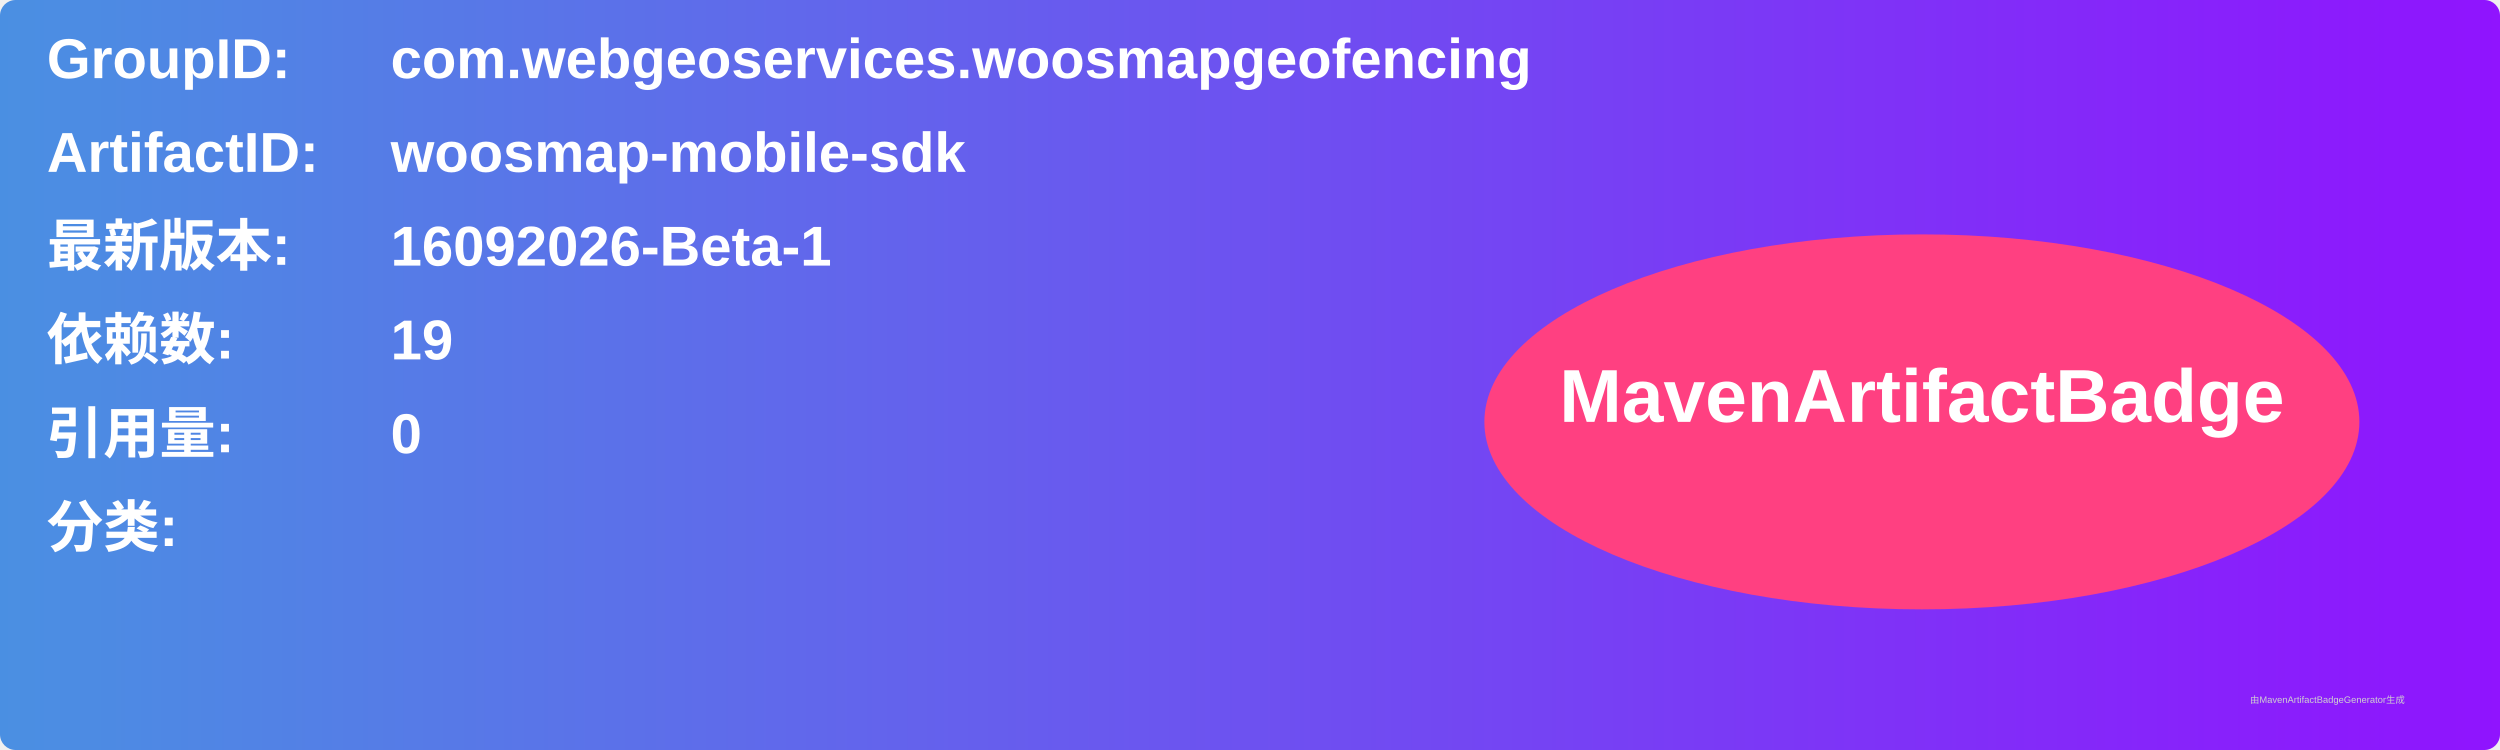
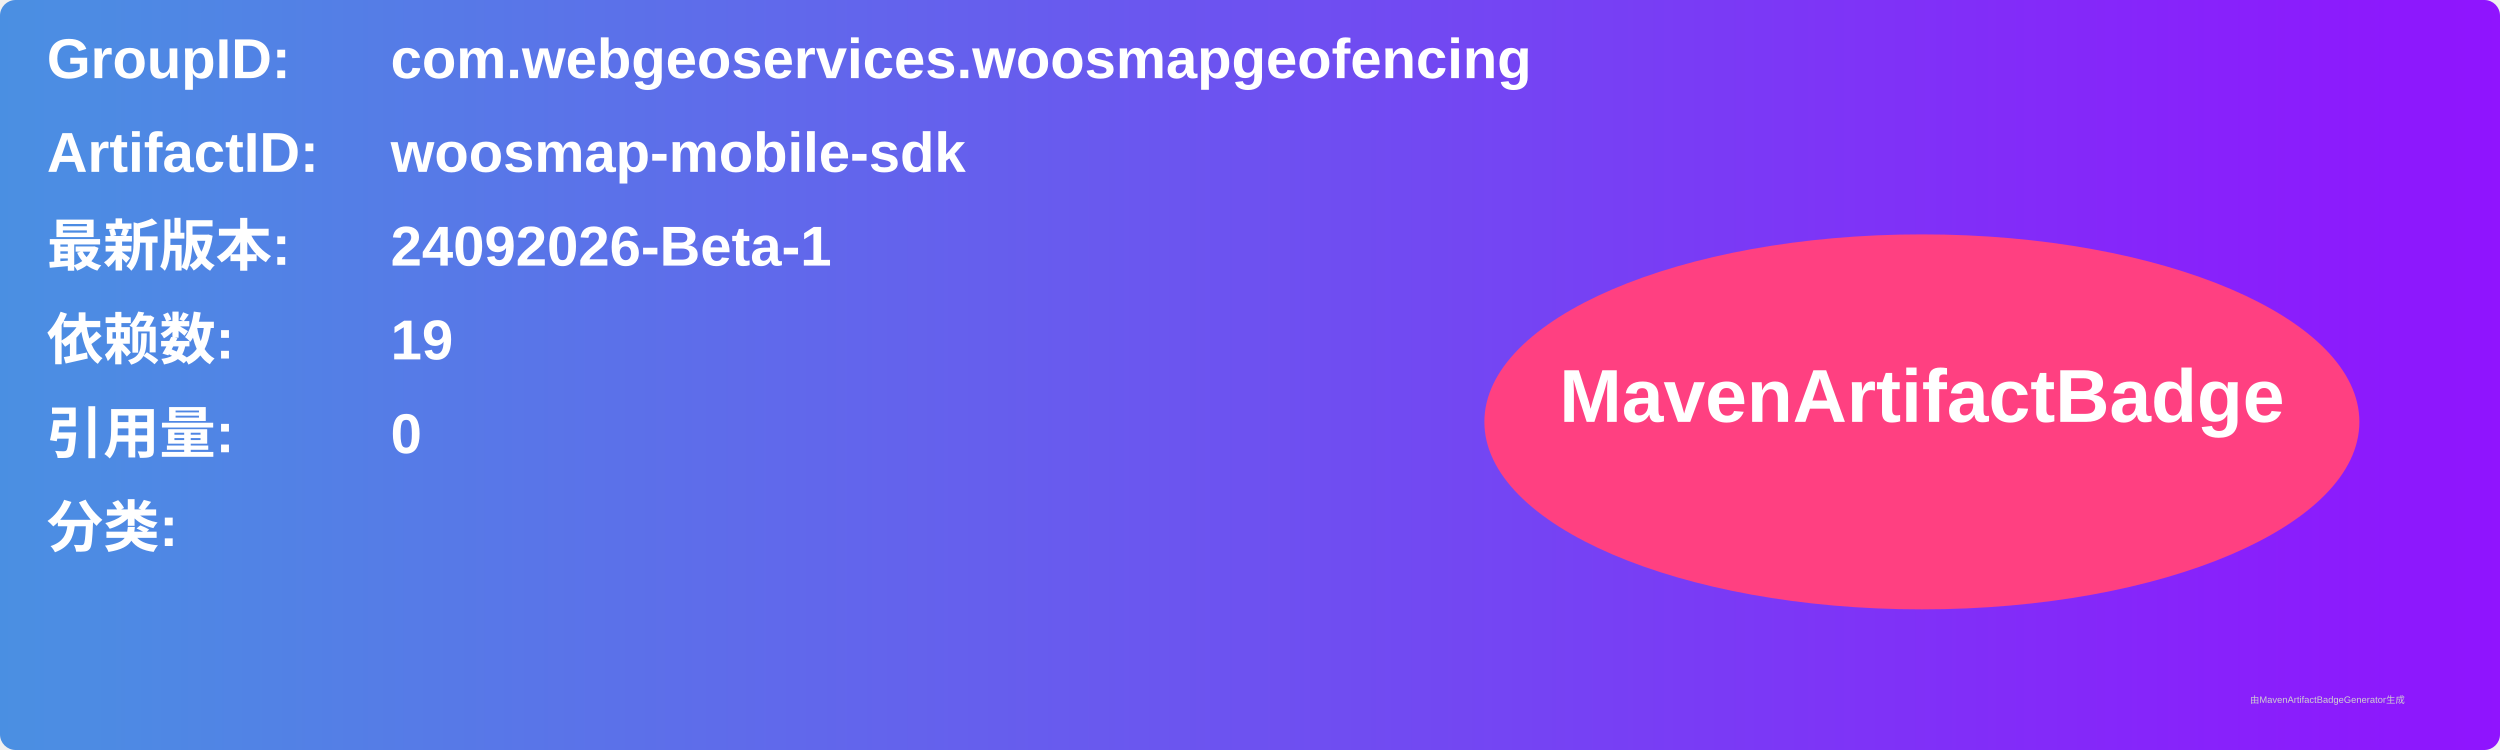
<svg xmlns="http://www.w3.org/2000/svg" width="800" height="240" viewBox="0 0 800 240">
  <linearGradient id="grad" x1="0%" y1="0%" x2="100%" y2="0%">
    <stop offset="0%" stop-color="#4a90e2" />
    <stop offset="100%" stop-color="#9013fe" />
  </linearGradient>
  <rect width="100%" height="100%" rx="5" ry="5" fill="url(#grad)" />
  <g transform="translate(15, 15)">
    <text x="0" y="10" font-family="Arial" font-size="18" fill="white" font-weight="bold" width="260">GroupID:</text>
    <text x="110" y="10" font-family="Arial" font-size="18" fill="white" font-weight="bold" width="460">com.webgeoservices.woosmapgeofencing</text>
    <text x="0" y="40" font-family="Arial" font-size="18" fill="white" font-weight="bold" width="260">ArtifactID:</text>
    <text x="110" y="40" font-family="Arial" font-size="18" fill="white" font-weight="bold" width="460">woosmap-mobile-sdk</text>
    <text x="0" y="70" font-family="Arial" font-size="18" fill="white" font-weight="bold">最新版本:</text>
    <text x="110" y="70" font-family="Arial" font-size="18" fill="white" font-weight="bold">
-       <tspan font-weight="bold">16092026-Beta-1</tspan>
+       <tspan font-weight="bold">24092026-Beta-1</tspan>
    </text>
    <text x="0" y="100" font-family="Arial" font-size="18" fill="white" font-weight="bold">依赖数: </text>
    <text x="110" y="100" font-family="Arial" font-size="18" fill="white">
      <tspan font-weight="bold">19</tspan>
    </text>
    <text x="0" y="130" font-family="Arial" font-size="18" fill="white" font-weight="bold">引用量: </text>
    <text x="110" y="130" font-family="Arial" font-size="18" fill="white">
      <tspan font-weight="bold">0</tspan>
    </text>
    <text x="0" y="160" font-family="Arial" font-size="18" fill="white" font-weight="bold">分类:</text>
    <text x="10" y="190" font-family="Arial" font-size="10" fill="white">
      <tspan font-weight="bold" />
    </text>
    <ellipse cx="600" cy="120" rx="140" ry="60" fill="#ff4081" />
    <text x="600" y="120" text-anchor="middle" font-family="Arial" font-size="24" fill="white" font-weight="bold">MavenArtifactBadge</text>
  </g>
  <text x="720" y="225" font-family="Arial" font-size="3" fill="#d0d0d0">由MavenArtifactBadgeGenerator生成</text>
</svg>
